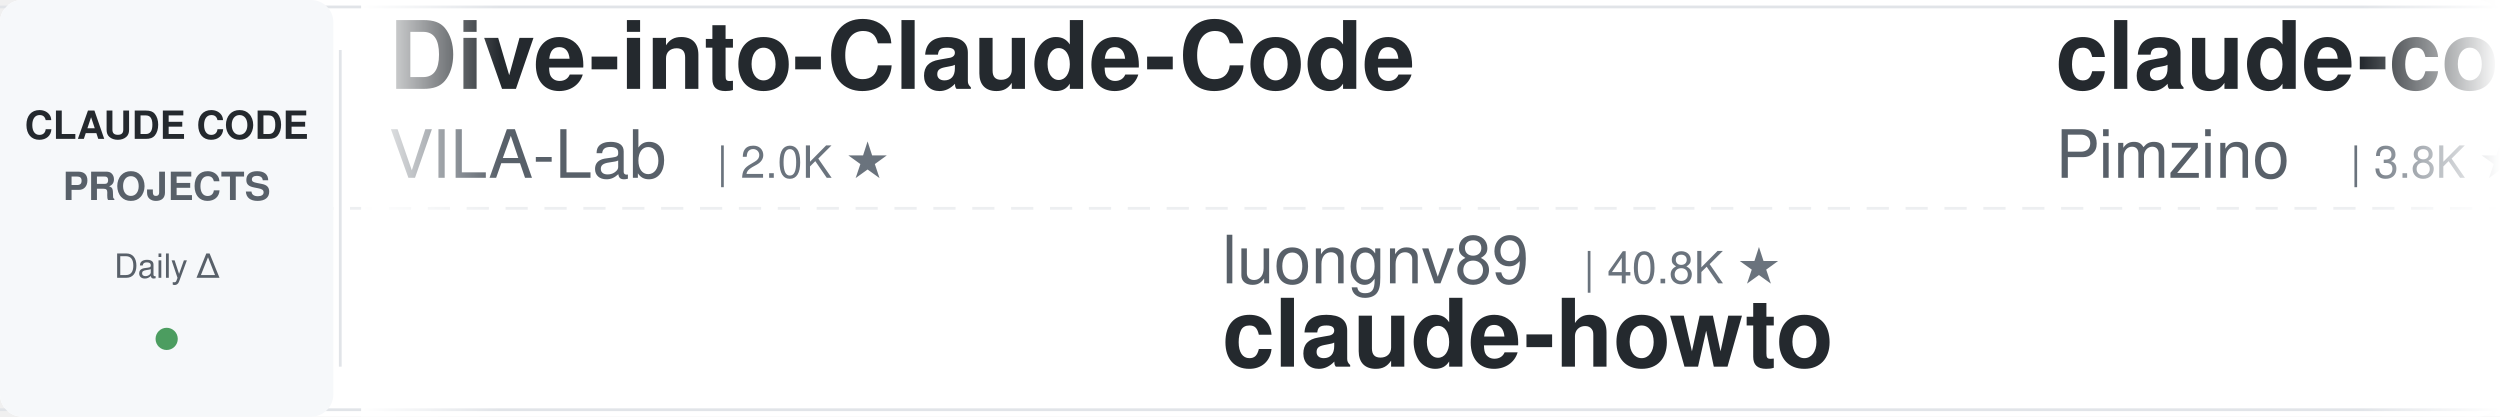
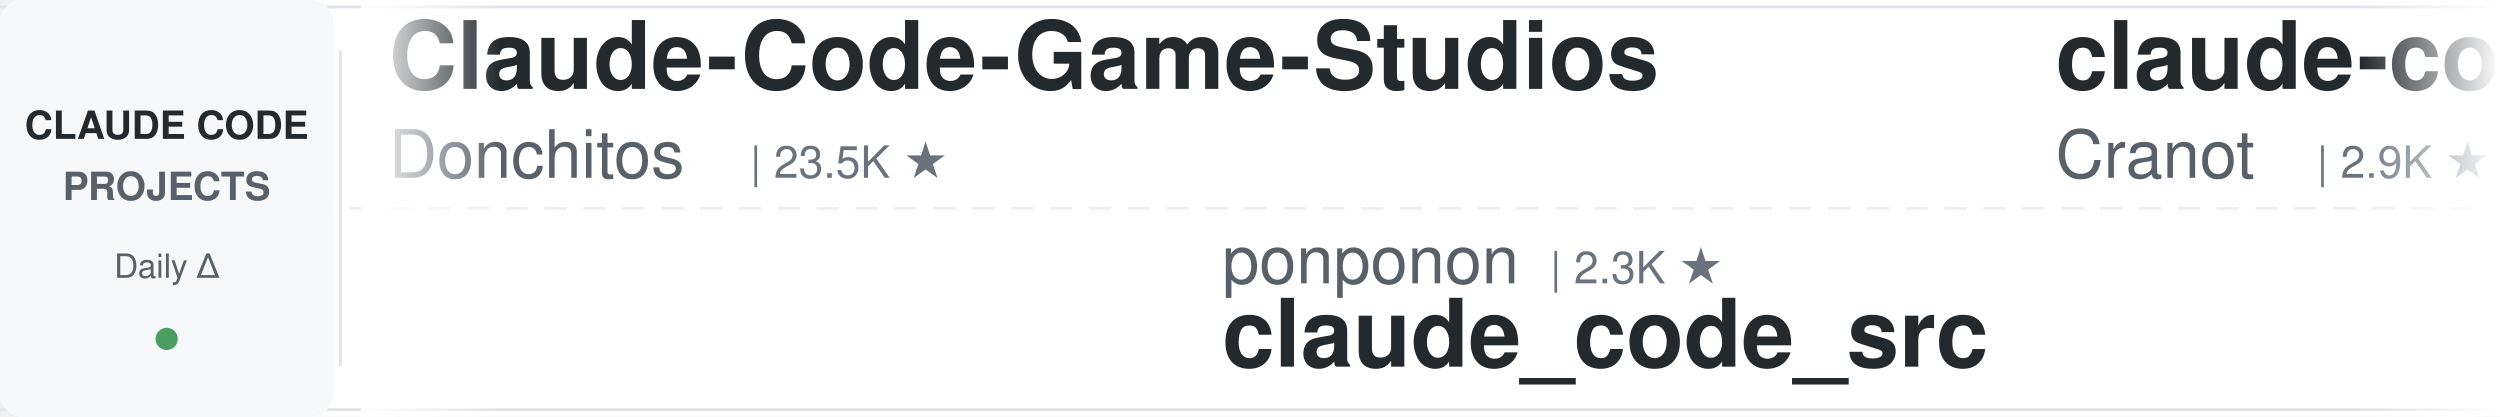
<svg xmlns="http://www.w3.org/2000/svg" width="900" height="150">
  <defs>
    <linearGradient id="leftFade" x1="0%" y1="0%" x2="100%" y2="0%">
      <stop offset="0%" style="stop-color:#ffffff;stop-opacity:1" />
      <stop offset="100%" style="stop-color:#ffffff;stop-opacity:0" />
    </linearGradient>
    <linearGradient id="rightFade" x1="0%" y1="0%" x2="100%" y2="0%">
      <stop offset="0%" style="stop-color:#ffffff;stop-opacity:0" />
      <stop offset="100%" style="stop-color:#ffffff;stop-opacity:1" />
    </linearGradient>
  </defs>
  <rect width="900" height="150" fill="#ffffff" rx="8" />
  <rect x="0" y="2" width="900" height="1" fill="#e1e4e8" />
  <rect x="0" y="147" width="900" height="1" fill="#e1e4e8" />
  <line x1="0" y1="75" x2="900" y2="75" stroke="#e1e4e8" stroke-width="1" stroke-dasharray="8 6" opacity="0.6" />
  <rect x="0" y="0" width="120" height="150" fill="#f6f8fa" rx="8" />
  <text x="60" y="50" font-family="-apple-system, BlinkMacSystemFont, 'Segoe UI', Helvetica, Arial, sans-serif" font-size="14" font-weight="600" fill="#24292e" text-anchor="middle">CLAUDE CODE</text>
  <text x="60" y="72" font-family="-apple-system, BlinkMacSystemFont, 'Segoe UI', Helvetica, Arial, sans-serif" font-size="14" font-weight="600" fill="#586069" text-anchor="middle">PROJECTS</text>
  <text x="60" y="100" font-family="-apple-system, BlinkMacSystemFont, 'Segoe UI', Helvetica, Arial, sans-serif" font-size="12" font-weight="500" fill="#586069" text-anchor="middle">Daily Δ</text>
  <circle cx="60" cy="122" r="4" fill="#22863a" opacity="0.8" />
  <rect x="122" y="18" width="1" height="114" fill="#e1e4e8" />
  <clipPath id="tickerClip">
    <rect x="130" y="0" width="770" height="150" />
  </clipPath>
  <g clip-path="url(#tickerClip)">
    <g id="tickerItems">
      <animateTransform attributeName="transform" attributeType="XML" type="translate" from="0 0" to="-3000 0" dur="54s" repeatCount="indefinite" />
      <g transform="translate(0, 0)">
-         <text x="140" y="32" font-family="-apple-system, BlinkMacSystemFont, 'Segoe UI', Helvetica, Arial, sans-serif" font-size="34" font-weight="600" fill="#24292e">Dive-into-Claude-Code</text>
-         <text x="140" y="64" font-family="-apple-system, BlinkMacSystemFont, 'Segoe UI', Helvetica, Arial, sans-serif" font-size="24" font-weight="400" fill="#586069">VILA-Lab</text>
-         <text x="258" y="64" font-family="-apple-system, BlinkMacSystemFont, 'Segoe UI', Helvetica, Arial, sans-serif" font-size="16" font-weight="500" fill="#6a737d">| 2.0K ★</text>
+         <text x="140" y="32" font-family="-apple-system, BlinkMacSystemFont, 'Segoe UI', Helvetica, Arial, sans-serif" font-size="34" font-weight="600" fill="#24292e">Claude-Code-Game-Studios</text>
+         <text x="140" y="64" font-family="-apple-system, BlinkMacSystemFont, 'Segoe UI', Helvetica, Arial, sans-serif" font-size="24" font-weight="400" fill="#586069">Donchitos</text>
+         <text x="270" y="64" font-family="-apple-system, BlinkMacSystemFont, 'Segoe UI', Helvetica, Arial, sans-serif" font-size="16" font-weight="500" fill="#6a737d">| 23.5K ★</text>
      </g>
      <g transform="translate(300, 0)">
-         <text x="140" y="102" font-family="-apple-system, BlinkMacSystemFont, 'Segoe UI', Helvetica, Arial, sans-serif" font-size="24" font-weight="400" fill="#586069">luongnv89</text>
-         <text x="270" y="102" font-family="-apple-system, BlinkMacSystemFont, 'Segoe UI', Helvetica, Arial, sans-serif" font-size="16" font-weight="500" fill="#6a737d">| 40.8K ★</text>
-         <text x="140" y="132" font-family="-apple-system, BlinkMacSystemFont, 'Segoe UI', Helvetica, Arial, sans-serif" font-size="34" font-weight="600" fill="#24292e">claude-howto</text>
+         <text x="140" y="102" font-family="-apple-system, BlinkMacSystemFont, 'Segoe UI', Helvetica, Arial, sans-serif" font-size="24" font-weight="400" fill="#586069">ponponon</text>
+         <text x="258" y="102" font-family="-apple-system, BlinkMacSystemFont, 'Segoe UI', Helvetica, Arial, sans-serif" font-size="16" font-weight="500" fill="#6a737d">| 2.3K ★</text>
+         <text x="140" y="132" font-family="-apple-system, BlinkMacSystemFont, 'Segoe UI', Helvetica, Arial, sans-serif" font-size="34" font-weight="600" fill="#24292e">claude_code_src</text>
      </g>
      <g transform="translate(600, 0)">
-         <text x="140" y="32" font-family="-apple-system, BlinkMacSystemFont, 'Segoe UI', Helvetica, Arial, sans-serif" font-size="34" font-weight="600" fill="#24292e">claude-code-spec-workflo...</text>
-         <text x="140" y="64" font-family="-apple-system, BlinkMacSystemFont, 'Segoe UI', Helvetica, Arial, sans-serif" font-size="24" font-weight="400" fill="#586069">Pimzino</text>
-         <text x="246" y="64" font-family="-apple-system, BlinkMacSystemFont, 'Segoe UI', Helvetica, Arial, sans-serif" font-size="16" font-weight="500" fill="#6a737d">| 3.8K ★</text>
+         <text x="140" y="32" font-family="-apple-system, BlinkMacSystemFont, 'Segoe UI', Helvetica, Arial, sans-serif" font-size="34" font-weight="600" fill="#24292e">claude-code-guide</text>
+         <text x="140" y="64" font-family="-apple-system, BlinkMacSystemFont, 'Segoe UI', Helvetica, Arial, sans-serif" font-size="24" font-weight="400" fill="#586069">Cranot</text>
+         <text x="234" y="64" font-family="-apple-system, BlinkMacSystemFont, 'Segoe UI', Helvetica, Arial, sans-serif" font-size="16" font-weight="500" fill="#6a737d">| 2.9K ★</text>
      </g>
      <g transform="translate(900, 0)">
-         <text x="140" y="102" font-family="-apple-system, BlinkMacSystemFont, 'Segoe UI', Helvetica, Arial, sans-serif" font-size="24" font-weight="400" fill="#586069">edmund-io</text>
-         <text x="270" y="102" font-family="-apple-system, BlinkMacSystemFont, 'Segoe UI', Helvetica, Arial, sans-serif" font-size="16" font-weight="500" fill="#6a737d">| 1.5K ★</text>
-         <text x="140" y="132" font-family="-apple-system, BlinkMacSystemFont, 'Segoe UI', Helvetica, Arial, sans-serif" font-size="34" font-weight="600" fill="#24292e">edmunds-claude-code</text>
+         <text x="140" y="102" font-family="-apple-system, BlinkMacSystemFont, 'Segoe UI', Helvetica, Arial, sans-serif" font-size="24" font-weight="400" fill="#586069">davila7</text>
+         <text x="246" y="102" font-family="-apple-system, BlinkMacSystemFont, 'Segoe UI', Helvetica, Arial, sans-serif" font-size="16" font-weight="500" fill="#6a737d">| 30.0K ★</text>
+         <text x="140" y="132" font-family="-apple-system, BlinkMacSystemFont, 'Segoe UI', Helvetica, Arial, sans-serif" font-size="34" font-weight="600" fill="#24292e">claude-code-templates</text>
      </g>
      <g transform="translate(1200, 0)">
-         <text x="140" y="32" font-family="-apple-system, BlinkMacSystemFont, 'Segoe UI', Helvetica, Arial, sans-serif" font-size="34" font-weight="600" fill="#24292e">Auto-claude-code-researc...</text>
-         <text x="140" y="64" font-family="-apple-system, BlinkMacSystemFont, 'Segoe UI', Helvetica, Arial, sans-serif" font-size="24" font-weight="400" fill="#586069">wanshuiyin</text>
-         <text x="282" y="64" font-family="-apple-system, BlinkMacSystemFont, 'Segoe UI', Helvetica, Arial, sans-serif" font-size="16" font-weight="500" fill="#6a737d">| 14.1K ★</text>
+         <text x="140" y="32" font-family="-apple-system, BlinkMacSystemFont, 'Segoe UI', Helvetica, Arial, sans-serif" font-size="34" font-weight="600" fill="#24292e">sc-claude-code-files</text>
+         <text x="140" y="64" font-family="-apple-system, BlinkMacSystemFont, 'Segoe UI', Helvetica, Arial, sans-serif" font-size="24" font-weight="400" fill="#586069">https-deeplearning-ai</text>
+         <text x="414" y="64" font-family="-apple-system, BlinkMacSystemFont, 'Segoe UI', Helvetica, Arial, sans-serif" font-size="16" font-weight="500" fill="#6a737d">| 537 ★</text>
      </g>
      <g transform="translate(1500, 0)">
-         <text x="140" y="102" font-family="-apple-system, BlinkMacSystemFont, 'Segoe UI', Helvetica, Arial, sans-serif" font-size="24" font-weight="400" fill="#586069">Chachamaru127</text>
-         <text x="318" y="102" font-family="-apple-system, BlinkMacSystemFont, 'Segoe UI', Helvetica, Arial, sans-serif" font-size="16" font-weight="500" fill="#6a737d">| 3.0K ★</text>
-         <text x="140" y="132" font-family="-apple-system, BlinkMacSystemFont, 'Segoe UI', Helvetica, Arial, sans-serif" font-size="34" font-weight="600" fill="#24292e">claude-code-harness</text>
+         <text x="140" y="102" font-family="-apple-system, BlinkMacSystemFont, 'Segoe UI', Helvetica, Arial, sans-serif" font-size="24" font-weight="400" fill="#586069">Windy3f3f3f3f</text>
+         <text x="318" y="102" font-family="-apple-system, BlinkMacSystemFont, 'Segoe UI', Helvetica, Arial, sans-serif" font-size="16" font-weight="500" fill="#6a737d">| 2.5K ★</text>
+         <text x="140" y="132" font-family="-apple-system, BlinkMacSystemFont, 'Segoe UI', Helvetica, Arial, sans-serif" font-size="34" font-weight="600" fill="#24292e">claude-code-from-scratch</text>
      </g>
      <g transform="translate(1800, 0)">
-         <text x="140" y="32" font-family="-apple-system, BlinkMacSystemFont, 'Segoe UI', Helvetica, Arial, sans-serif" font-size="34" font-weight="600" fill="#24292e">claude-code-book</text>
-         <text x="140" y="64" font-family="-apple-system, BlinkMacSystemFont, 'Segoe UI', Helvetica, Arial, sans-serif" font-size="24" font-weight="400" fill="#586069">lintsinghua</text>
-         <text x="294" y="64" font-family="-apple-system, BlinkMacSystemFont, 'Segoe UI', Helvetica, Arial, sans-serif" font-size="16" font-weight="500" fill="#6a737d">| 4.0K ★</text>
+         <text x="140" y="32" font-family="-apple-system, BlinkMacSystemFont, 'Segoe UI', Helvetica, Arial, sans-serif" font-size="34" font-weight="600" fill="#24292e">Claude-Code-Source-Study</text>
+         <text x="140" y="64" font-family="-apple-system, BlinkMacSystemFont, 'Segoe UI', Helvetica, Arial, sans-serif" font-size="24" font-weight="400" fill="#586069">luyao618</text>
+         <text x="258" y="64" font-family="-apple-system, BlinkMacSystemFont, 'Segoe UI', Helvetica, Arial, sans-serif" font-size="16" font-weight="500" fill="#6a737d">| 1.6K ★</text>
      </g>
      <g transform="translate(2100, 0)">
-         <text x="140" y="102" font-family="-apple-system, BlinkMacSystemFont, 'Segoe UI', Helvetica, Arial, sans-serif" font-size="24" font-weight="400" fill="#586069">andrew-kramer-inno</text>
-         <text x="378" y="102" font-family="-apple-system, BlinkMacSystemFont, 'Segoe UI', Helvetica, Arial, sans-serif" font-size="16" font-weight="500" fill="#6a737d">| 593 ★</text>
-         <text x="140" y="132" font-family="-apple-system, BlinkMacSystemFont, 'Segoe UI', Helvetica, Arial, sans-serif" font-size="34" font-weight="600" fill="#24292e">claude-code-source-build</text>
+         <text x="140" y="102" font-family="-apple-system, BlinkMacSystemFont, 'Segoe UI', Helvetica, Arial, sans-serif" font-size="24" font-weight="400" fill="#586069">VILA-Lab</text>
+         <text x="258" y="102" font-family="-apple-system, BlinkMacSystemFont, 'Segoe UI', Helvetica, Arial, sans-serif" font-size="16" font-weight="500" fill="#6a737d">| 2.0K ★</text>
+         <text x="140" y="132" font-family="-apple-system, BlinkMacSystemFont, 'Segoe UI', Helvetica, Arial, sans-serif" font-size="34" font-weight="600" fill="#24292e">Dive-into-Claude-Code</text>
      </g>
      <g transform="translate(2400, 0)">
-         <text x="140" y="32" font-family="-apple-system, BlinkMacSystemFont, 'Segoe UI', Helvetica, Arial, sans-serif" font-size="34" font-weight="600" fill="#24292e">claude-code-router</text>
-         <text x="140" y="64" font-family="-apple-system, BlinkMacSystemFont, 'Segoe UI', Helvetica, Arial, sans-serif" font-size="24" font-weight="400" fill="#586069">musistudio</text>
-         <text x="282" y="64" font-family="-apple-system, BlinkMacSystemFont, 'Segoe UI', Helvetica, Arial, sans-serif" font-size="16" font-weight="500" fill="#6a737d">| 36.3K ★</text>
+         <text x="140" y="32" font-family="-apple-system, BlinkMacSystemFont, 'Segoe UI', Helvetica, Arial, sans-serif" font-size="34" font-weight="600" fill="#24292e">claude-code-guide</text>
+         <text x="140" y="64" font-family="-apple-system, BlinkMacSystemFont, 'Segoe UI', Helvetica, Arial, sans-serif" font-size="24" font-weight="400" fill="#586069">zebbern</text>
+         <text x="246" y="64" font-family="-apple-system, BlinkMacSystemFont, 'Segoe UI', Helvetica, Arial, sans-serif" font-size="16" font-weight="500" fill="#6a737d">| 4.4K ★</text>
      </g>
      <g transform="translate(2700, 0)">
-         <text x="140" y="102" font-family="-apple-system, BlinkMacSystemFont, 'Segoe UI', Helvetica, Arial, sans-serif" font-size="24" font-weight="400" fill="#586069">https-deeplearning-ai</text>
-         <text x="414" y="102" font-family="-apple-system, BlinkMacSystemFont, 'Segoe UI', Helvetica, Arial, sans-serif" font-size="16" font-weight="500" fill="#6a737d">| 537 ★</text>
-         <text x="140" y="132" font-family="-apple-system, BlinkMacSystemFont, 'Segoe UI', Helvetica, Arial, sans-serif" font-size="34" font-weight="600" fill="#24292e">sc-claude-code-files</text>
+         <text x="140" y="102" font-family="-apple-system, BlinkMacSystemFont, 'Segoe UI', Helvetica, Arial, sans-serif" font-size="24" font-weight="400" fill="#586069">Pimzino</text>
+         <text x="246" y="102" font-family="-apple-system, BlinkMacSystemFont, 'Segoe UI', Helvetica, Arial, sans-serif" font-size="16" font-weight="500" fill="#6a737d">| 3.8K ★</text>
+         <text x="140" y="132" font-family="-apple-system, BlinkMacSystemFont, 'Segoe UI', Helvetica, Arial, sans-serif" font-size="34" font-weight="600" fill="#24292e">claude-code-spec-workflo...</text>
      </g>
      <g transform="translate(3000, 0)">
-         <text x="140" y="32" font-family="-apple-system, BlinkMacSystemFont, 'Segoe UI', Helvetica, Arial, sans-serif" font-size="34" font-weight="600" fill="#24292e">Dive-into-Claude-Code</text>
-         <text x="140" y="64" font-family="-apple-system, BlinkMacSystemFont, 'Segoe UI', Helvetica, Arial, sans-serif" font-size="24" font-weight="400" fill="#586069">VILA-Lab</text>
-         <text x="258" y="64" font-family="-apple-system, BlinkMacSystemFont, 'Segoe UI', Helvetica, Arial, sans-serif" font-size="16" font-weight="500" fill="#6a737d">| 2.0K ★</text>
+         <text x="140" y="32" font-family="-apple-system, BlinkMacSystemFont, 'Segoe UI', Helvetica, Arial, sans-serif" font-size="34" font-weight="600" fill="#24292e">Claude-Code-Game-Studios</text>
+         <text x="140" y="64" font-family="-apple-system, BlinkMacSystemFont, 'Segoe UI', Helvetica, Arial, sans-serif" font-size="24" font-weight="400" fill="#586069">Donchitos</text>
+         <text x="270" y="64" font-family="-apple-system, BlinkMacSystemFont, 'Segoe UI', Helvetica, Arial, sans-serif" font-size="16" font-weight="500" fill="#6a737d">| 23.5K ★</text>
      </g>
      <g transform="translate(3300, 0)">
-         <text x="140" y="102" font-family="-apple-system, BlinkMacSystemFont, 'Segoe UI', Helvetica, Arial, sans-serif" font-size="24" font-weight="400" fill="#586069">luongnv89</text>
-         <text x="270" y="102" font-family="-apple-system, BlinkMacSystemFont, 'Segoe UI', Helvetica, Arial, sans-serif" font-size="16" font-weight="500" fill="#6a737d">| 40.8K ★</text>
-         <text x="140" y="132" font-family="-apple-system, BlinkMacSystemFont, 'Segoe UI', Helvetica, Arial, sans-serif" font-size="34" font-weight="600" fill="#24292e">claude-howto</text>
+         <text x="140" y="102" font-family="-apple-system, BlinkMacSystemFont, 'Segoe UI', Helvetica, Arial, sans-serif" font-size="24" font-weight="400" fill="#586069">ponponon</text>
+         <text x="258" y="102" font-family="-apple-system, BlinkMacSystemFont, 'Segoe UI', Helvetica, Arial, sans-serif" font-size="16" font-weight="500" fill="#6a737d">| 2.3K ★</text>
+         <text x="140" y="132" font-family="-apple-system, BlinkMacSystemFont, 'Segoe UI', Helvetica, Arial, sans-serif" font-size="34" font-weight="600" fill="#24292e">claude_code_src</text>
      </g>
      <g transform="translate(3600, 0)">
-         <text x="140" y="32" font-family="-apple-system, BlinkMacSystemFont, 'Segoe UI', Helvetica, Arial, sans-serif" font-size="34" font-weight="600" fill="#24292e">claude-code-spec-workflo...</text>
-         <text x="140" y="64" font-family="-apple-system, BlinkMacSystemFont, 'Segoe UI', Helvetica, Arial, sans-serif" font-size="24" font-weight="400" fill="#586069">Pimzino</text>
-         <text x="246" y="64" font-family="-apple-system, BlinkMacSystemFont, 'Segoe UI', Helvetica, Arial, sans-serif" font-size="16" font-weight="500" fill="#6a737d">| 3.8K ★</text>
+         <text x="140" y="32" font-family="-apple-system, BlinkMacSystemFont, 'Segoe UI', Helvetica, Arial, sans-serif" font-size="34" font-weight="600" fill="#24292e">claude-code-guide</text>
+         <text x="140" y="64" font-family="-apple-system, BlinkMacSystemFont, 'Segoe UI', Helvetica, Arial, sans-serif" font-size="24" font-weight="400" fill="#586069">Cranot</text>
+         <text x="234" y="64" font-family="-apple-system, BlinkMacSystemFont, 'Segoe UI', Helvetica, Arial, sans-serif" font-size="16" font-weight="500" fill="#6a737d">| 2.9K ★</text>
      </g>
      <g transform="translate(3900, 0)">
-         <text x="140" y="102" font-family="-apple-system, BlinkMacSystemFont, 'Segoe UI', Helvetica, Arial, sans-serif" font-size="24" font-weight="400" fill="#586069">edmund-io</text>
-         <text x="270" y="102" font-family="-apple-system, BlinkMacSystemFont, 'Segoe UI', Helvetica, Arial, sans-serif" font-size="16" font-weight="500" fill="#6a737d">| 1.5K ★</text>
-         <text x="140" y="132" font-family="-apple-system, BlinkMacSystemFont, 'Segoe UI', Helvetica, Arial, sans-serif" font-size="34" font-weight="600" fill="#24292e">edmunds-claude-code</text>
+         <text x="140" y="102" font-family="-apple-system, BlinkMacSystemFont, 'Segoe UI', Helvetica, Arial, sans-serif" font-size="24" font-weight="400" fill="#586069">davila7</text>
+         <text x="246" y="102" font-family="-apple-system, BlinkMacSystemFont, 'Segoe UI', Helvetica, Arial, sans-serif" font-size="16" font-weight="500" fill="#6a737d">| 30.0K ★</text>
+         <text x="140" y="132" font-family="-apple-system, BlinkMacSystemFont, 'Segoe UI', Helvetica, Arial, sans-serif" font-size="34" font-weight="600" fill="#24292e">claude-code-templates</text>
      </g>
    </g>
  </g>
  <rect x="130" y="0" width="50" height="150" fill="url(#leftFade)" />
  <rect x="850" y="0" width="50" height="150" fill="url(#rightFade)" />
</svg>
